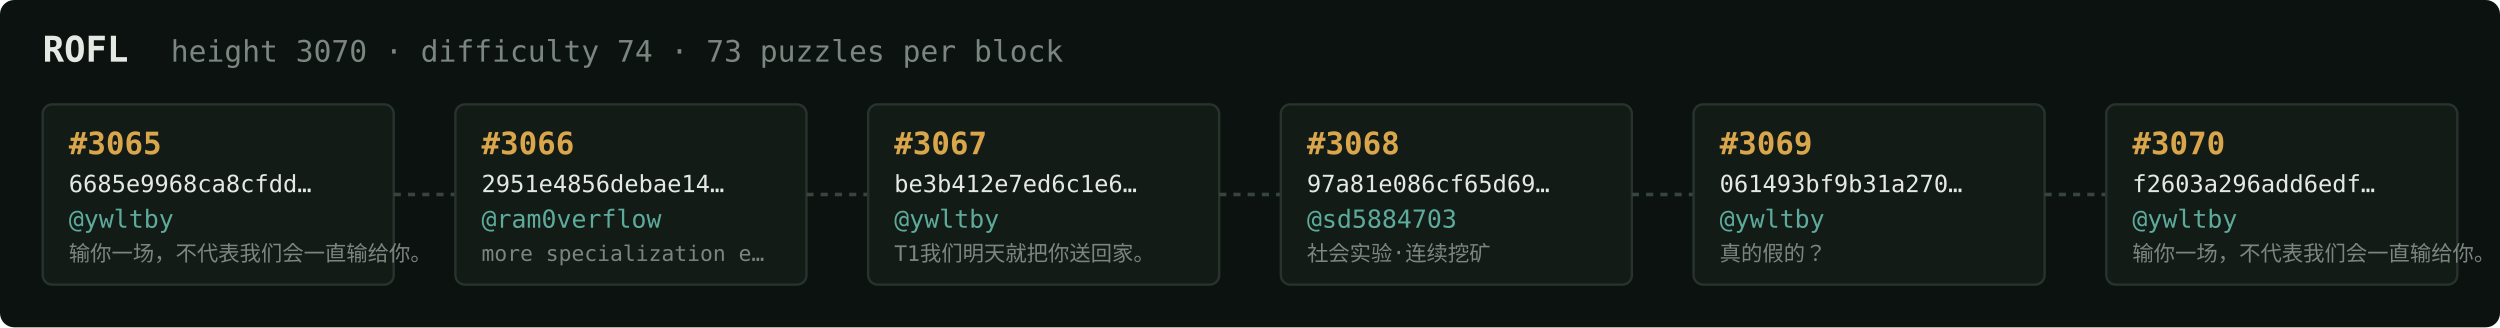
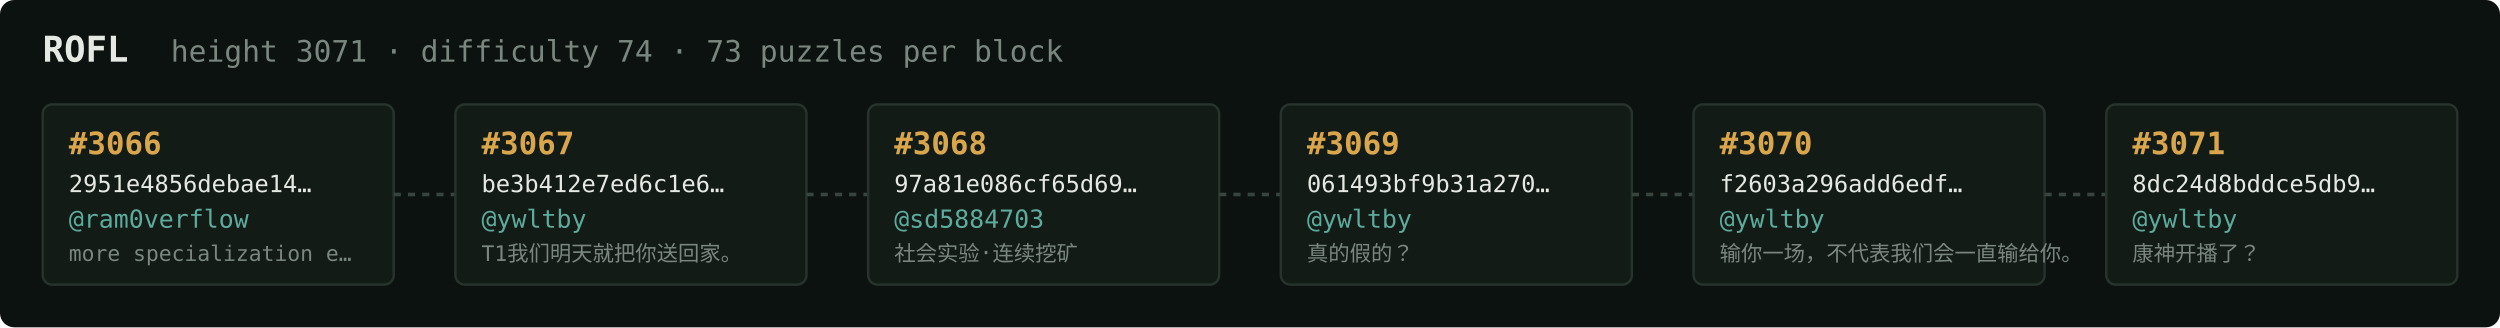
<svg xmlns="http://www.w3.org/2000/svg" width="1054" height="138" viewBox="0 0 1054 138" font-family="ui-monospace,SFMono-Regular,Menlo,monospace">
  <rect fill="#0c1210" width="1054" height="138" rx="6" />
  <text x="18" y="26" fill="#e5e9e3" font-size="15" font-weight="700">ROFL</text>
-   <text x="72" y="26" fill="#7a867f" font-size="12.5">height 3070 · difficulty 74 · 73 puzzles per block</text>
+   <text x="72" y="26" fill="#7a867f" font-size="12.5">height 3071 · difficulty 74 · 73 puzzles per block</text>
  <rect x="18" y="44" width="148" height="76" rx="4" fill="#131b17" stroke="#28332e" stroke-width="1" />
-   <text x="29" y="65" fill="#d9a64c" font-size="13" font-weight="700">#3065</text>
-   <text x="29" y="81" fill="#e5e9e3" font-size="10">6685e9968ca8cfdd…</text>
-   <text x="29" y="96" fill="#5cab9b" font-size="10.5">@ywltby</text>
-   <text x="29" y="110" fill="#7a867f" font-size="9">输你一场，不代表我们会一直输给你。</text>
+   <text x="29" y="65" fill="#d9a64c" font-size="13" font-weight="700">#3066</text>
+   <text x="29" y="81" fill="#e5e9e3" font-size="10">2951e4856debae14…</text>
+   <text x="29" y="96" fill="#5cab9b" font-size="10.5">@ram0verflow</text>
+   <text x="29" y="110" fill="#7a867f" font-size="9">more specialization e…</text>
  <line x1="166" y1="82.0" x2="192" y2="82.0" stroke="#38443e" stroke-width="1.5" stroke-dasharray="3 3" />
  <rect x="192" y="44" width="148" height="76" rx="4" fill="#131b17" stroke="#28332e" stroke-width="1" />
-   <text x="203" y="65" fill="#d9a64c" font-size="13" font-weight="700">#3066</text>
-   <text x="203" y="81" fill="#e5e9e3" font-size="10">2951e4856debae14…</text>
-   <text x="203" y="96" fill="#5cab9b" font-size="10.5">@ram0verflow</text>
-   <text x="203" y="110" fill="#7a867f" font-size="9">more specialization e…</text>
+   <text x="203" y="65" fill="#d9a64c" font-size="13" font-weight="700">#3067</text>
+   <text x="203" y="81" fill="#e5e9e3" font-size="10">be3b412e7ed6c1e6…</text>
+   <text x="203" y="96" fill="#5cab9b" font-size="10.5">@ywltby</text>
+   <text x="203" y="110" fill="#7a867f" font-size="9">T1我们明天就把你送回家。</text>
  <line x1="340" y1="82.0" x2="366" y2="82.0" stroke="#38443e" stroke-width="1.5" stroke-dasharray="3 3" />
  <rect x="366" y="44" width="148" height="76" rx="4" fill="#131b17" stroke="#28332e" stroke-width="1" />
-   <text x="377" y="65" fill="#d9a64c" font-size="13" font-weight="700">#3067</text>
-   <text x="377" y="81" fill="#e5e9e3" font-size="10">be3b412e7ed6c1e6…</text>
-   <text x="377" y="96" fill="#5cab9b" font-size="10.5">@ywltby</text>
-   <text x="377" y="110" fill="#7a867f" font-size="9">T1我们明天就把你送回家。</text>
+   <text x="377" y="65" fill="#d9a64c" font-size="13" font-weight="700">#3068</text>
+   <text x="377" y="81" fill="#e5e9e3" font-size="10">97a81e086cf65d69…</text>
+   <text x="377" y="96" fill="#5cab9b" font-size="10.5">@sd5884703</text>
+   <text x="377" y="110" fill="#7a867f" font-size="9">社会实验·连续挖矿</text>
  <line x1="514" y1="82.0" x2="540" y2="82.0" stroke="#38443e" stroke-width="1.5" stroke-dasharray="3 3" />
  <rect x="540" y="44" width="148" height="76" rx="4" fill="#131b17" stroke="#28332e" stroke-width="1" />
-   <text x="551" y="65" fill="#d9a64c" font-size="13" font-weight="700">#3068</text>
-   <text x="551" y="81" fill="#e5e9e3" font-size="10">97a81e086cf65d69…</text>
-   <text x="551" y="96" fill="#5cab9b" font-size="10.5">@sd5884703</text>
-   <text x="551" y="110" fill="#7a867f" font-size="9">社会实验·连续挖矿</text>
+   <text x="551" y="65" fill="#d9a64c" font-size="13" font-weight="700">#3069</text>
+   <text x="551" y="81" fill="#e5e9e3" font-size="10">061493bf9b31a270…</text>
+   <text x="551" y="96" fill="#5cab9b" font-size="10.5">@ywltby</text>
+   <text x="551" y="110" fill="#7a867f" font-size="9">真的假的？</text>
  <line x1="688" y1="82.0" x2="714" y2="82.0" stroke="#38443e" stroke-width="1.5" stroke-dasharray="3 3" />
  <rect x="714" y="44" width="148" height="76" rx="4" fill="#131b17" stroke="#28332e" stroke-width="1" />
-   <text x="725" y="65" fill="#d9a64c" font-size="13" font-weight="700">#3069</text>
-   <text x="725" y="81" fill="#e5e9e3" font-size="10">061493bf9b31a270…</text>
+   <text x="725" y="65" fill="#d9a64c" font-size="13" font-weight="700">#3070</text>
+   <text x="725" y="81" fill="#e5e9e3" font-size="10">f2603a296add6edf…</text>
  <text x="725" y="96" fill="#5cab9b" font-size="10.5">@ywltby</text>
-   <text x="725" y="110" fill="#7a867f" font-size="9">真的假的？</text>
+   <text x="725" y="110" fill="#7a867f" font-size="9">输你一场，不代表我们会一直输给你。</text>
  <line x1="862" y1="82.0" x2="888" y2="82.0" stroke="#38443e" stroke-width="1.5" stroke-dasharray="3 3" />
  <rect x="888" y="44" width="148" height="76" rx="4" fill="#131b17" stroke="#28332e" stroke-width="1" />
-   <text x="899" y="65" fill="#d9a64c" font-size="13" font-weight="700">#3070</text>
-   <text x="899" y="81" fill="#e5e9e3" font-size="10">f2603a296add6edf…</text>
+   <text x="899" y="65" fill="#d9a64c" font-size="13" font-weight="700">#3071</text>
+   <text x="899" y="81" fill="#e5e9e3" font-size="10">8dc24d8bddce5db9…</text>
  <text x="899" y="96" fill="#5cab9b" font-size="10.5">@ywltby</text>
-   <text x="899" y="110" fill="#7a867f" font-size="9">输你一场，不代表我们会一直输给你。</text>
+   <text x="899" y="110" fill="#7a867f" font-size="9">康神开播了？</text>
</svg>
